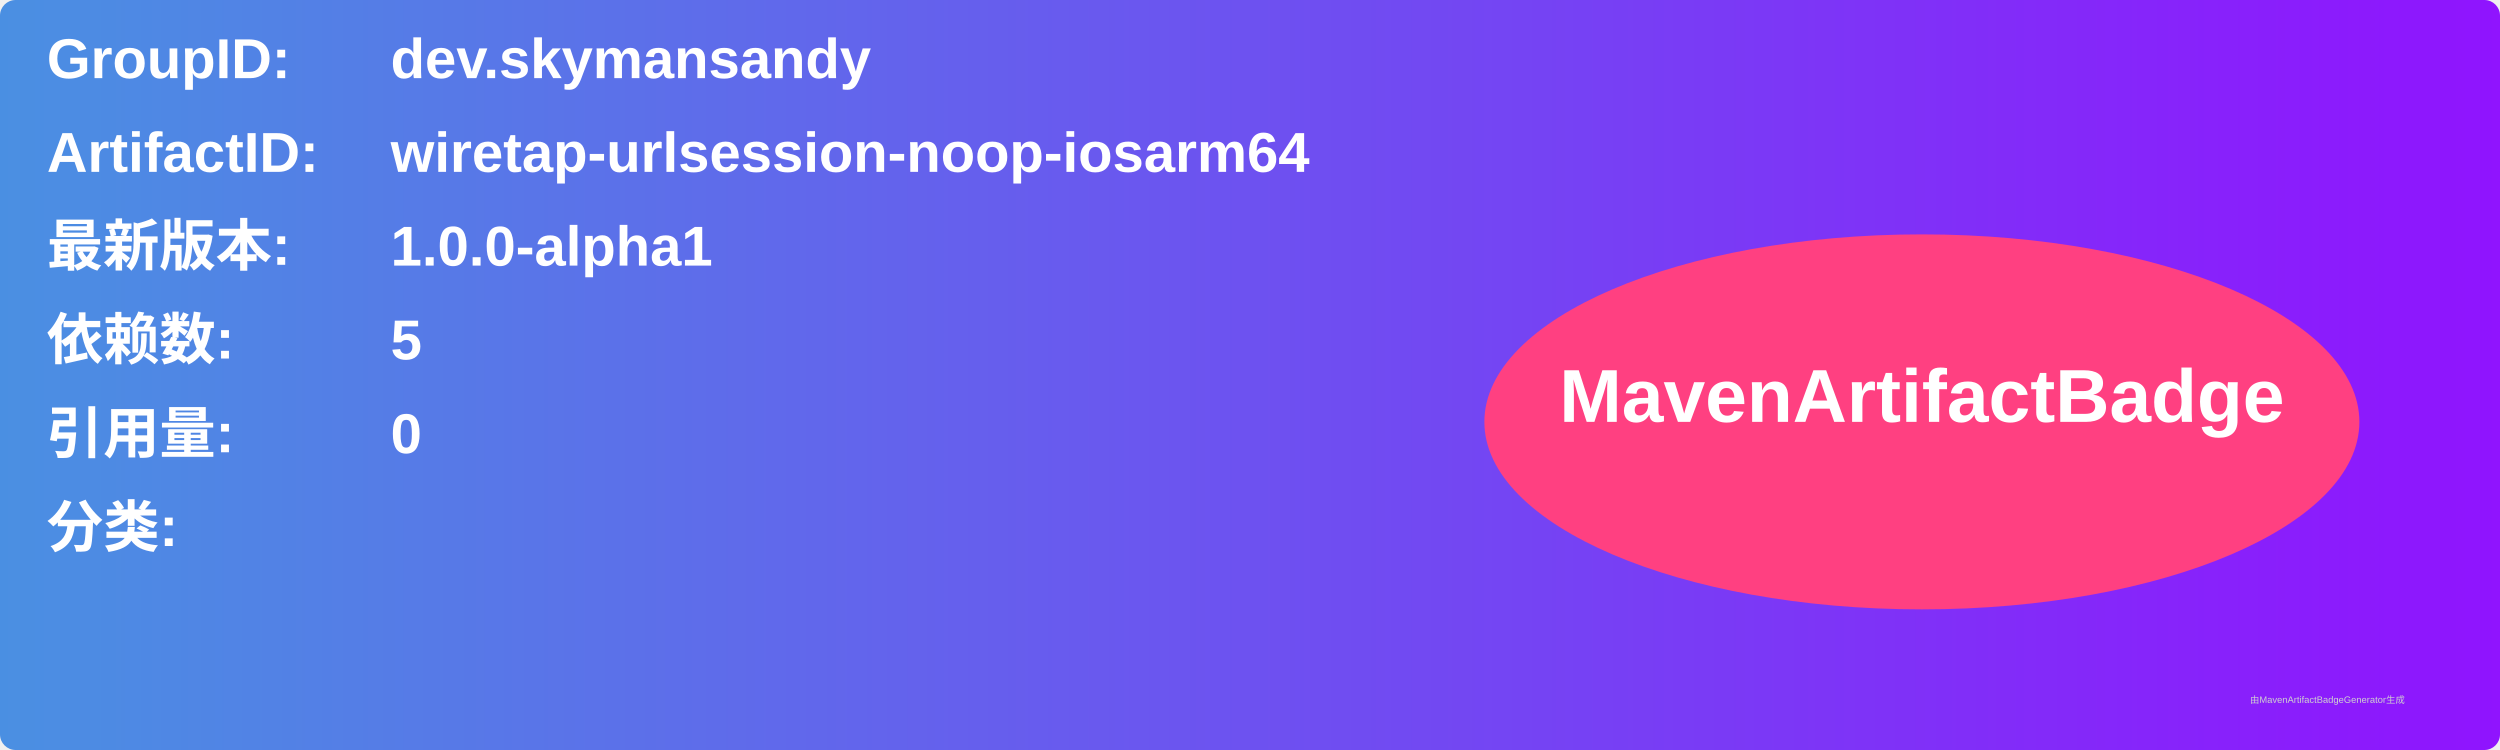
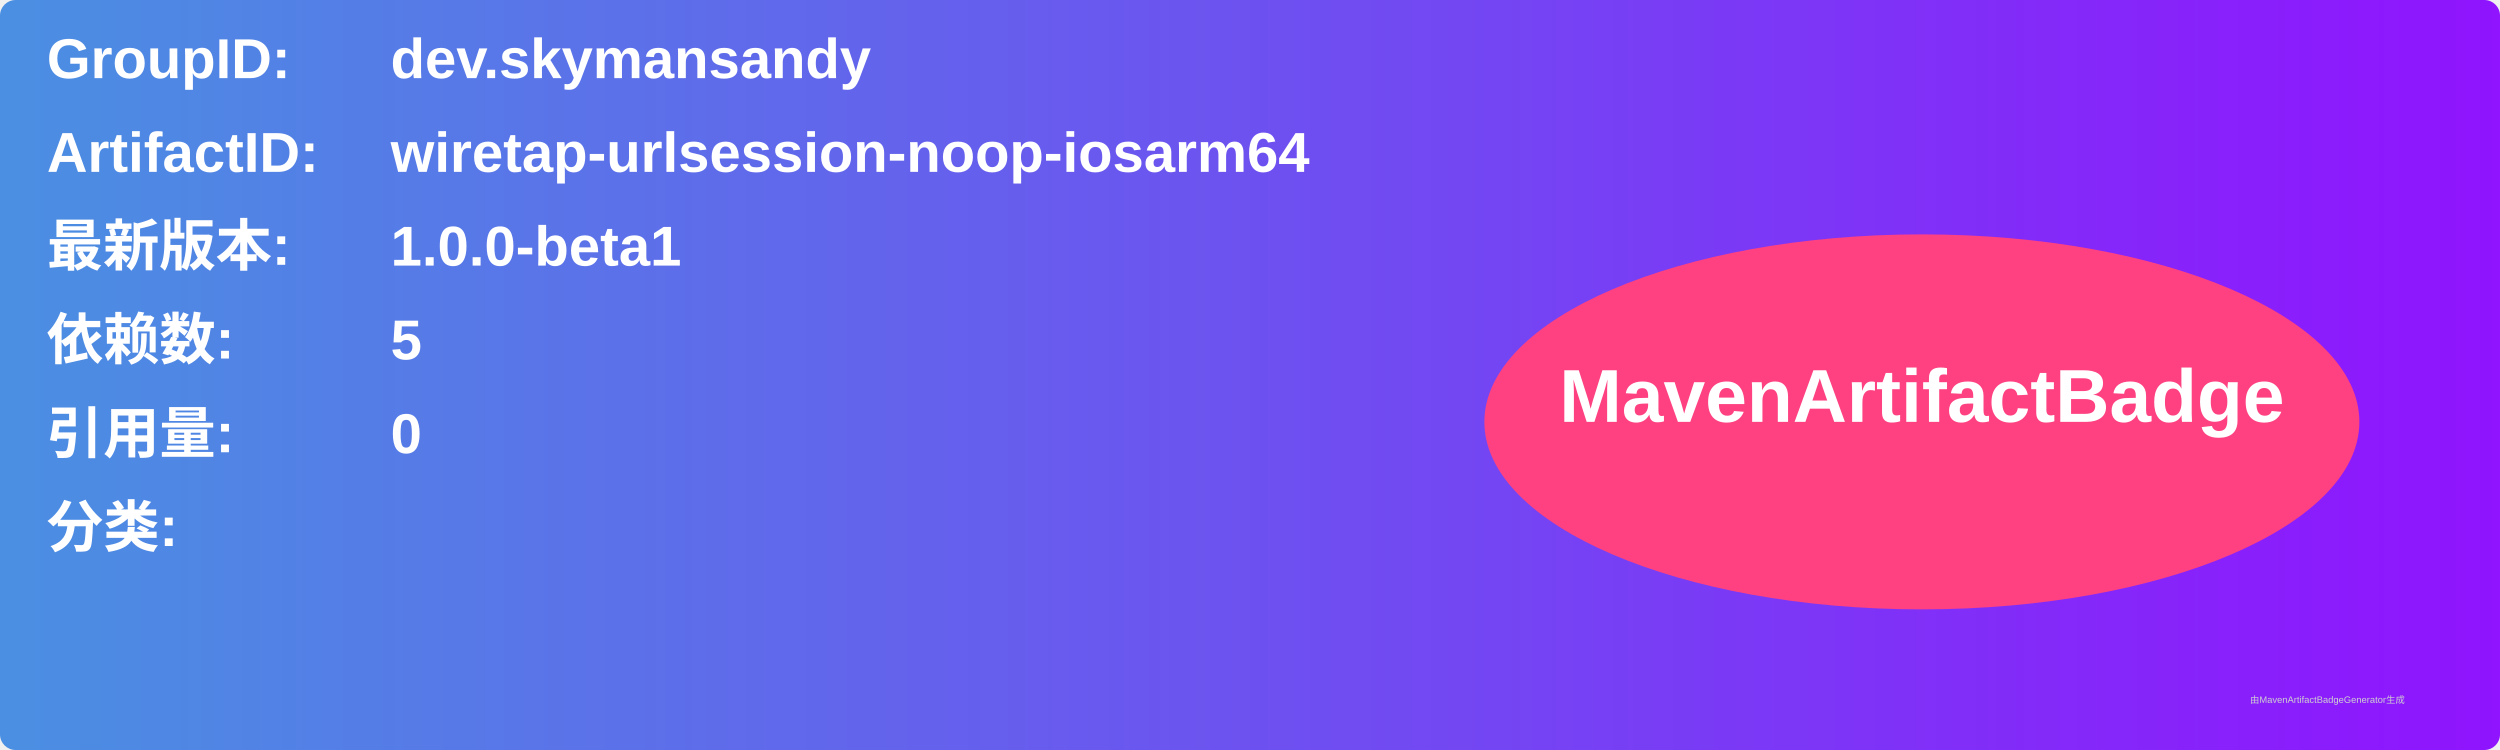
<svg xmlns="http://www.w3.org/2000/svg" width="800" height="240" viewBox="0 0 800 240">
  <linearGradient id="grad" x1="0%" y1="0%" x2="100%" y2="0%">
    <stop offset="0%" stop-color="#4a90e2" />
    <stop offset="100%" stop-color="#9013fe" />
  </linearGradient>
  <rect width="100%" height="100%" rx="5" ry="5" fill="url(#grad)" />
  <g transform="translate(15, 15)">
    <text x="0" y="10" font-family="Arial" font-size="18" fill="white" font-weight="bold" width="260">GroupID:</text>
    <text x="110" y="10" font-family="Arial" font-size="18" fill="white" font-weight="bold" width="460">dev.skymansandy</text>
    <text x="0" y="40" font-family="Arial" font-size="18" fill="white" font-weight="bold" width="260">ArtifactID:</text>
    <text x="110" y="40" font-family="Arial" font-size="18" fill="white" font-weight="bold" width="460">wiretap-urlsession-noop-iosarm64</text>
    <text x="0" y="70" font-family="Arial" font-size="18" fill="white" font-weight="bold">最新版本:</text>
    <text x="110" y="70" font-family="Arial" font-size="18" fill="white" font-weight="bold">
-       <tspan font-weight="bold">1.0.0-alpha1</tspan>
+       <tspan font-weight="bold">1.0.0-beta1</tspan>
    </text>
    <text x="0" y="100" font-family="Arial" font-size="18" fill="white" font-weight="bold">依赖数: </text>
    <text x="110" y="100" font-family="Arial" font-size="18" fill="white">
      <tspan font-weight="bold">5</tspan>
    </text>
    <text x="0" y="130" font-family="Arial" font-size="18" fill="white" font-weight="bold">引用量: </text>
    <text x="110" y="130" font-family="Arial" font-size="18" fill="white">
      <tspan font-weight="bold">0</tspan>
    </text>
    <text x="0" y="160" font-family="Arial" font-size="18" fill="white" font-weight="bold">分类:</text>
    <text x="10" y="190" font-family="Arial" font-size="10" fill="white">
      <tspan font-weight="bold" />
    </text>
    <ellipse cx="600" cy="120" rx="140" ry="60" fill="#ff4081" />
    <text x="600" y="120" text-anchor="middle" font-family="Arial" font-size="24" fill="white" font-weight="bold">MavenArtifactBadge</text>
  </g>
  <text x="720" y="225" font-family="Arial" font-size="3" fill="#d0d0d0">由MavenArtifactBadgeGenerator生成</text>
</svg>
